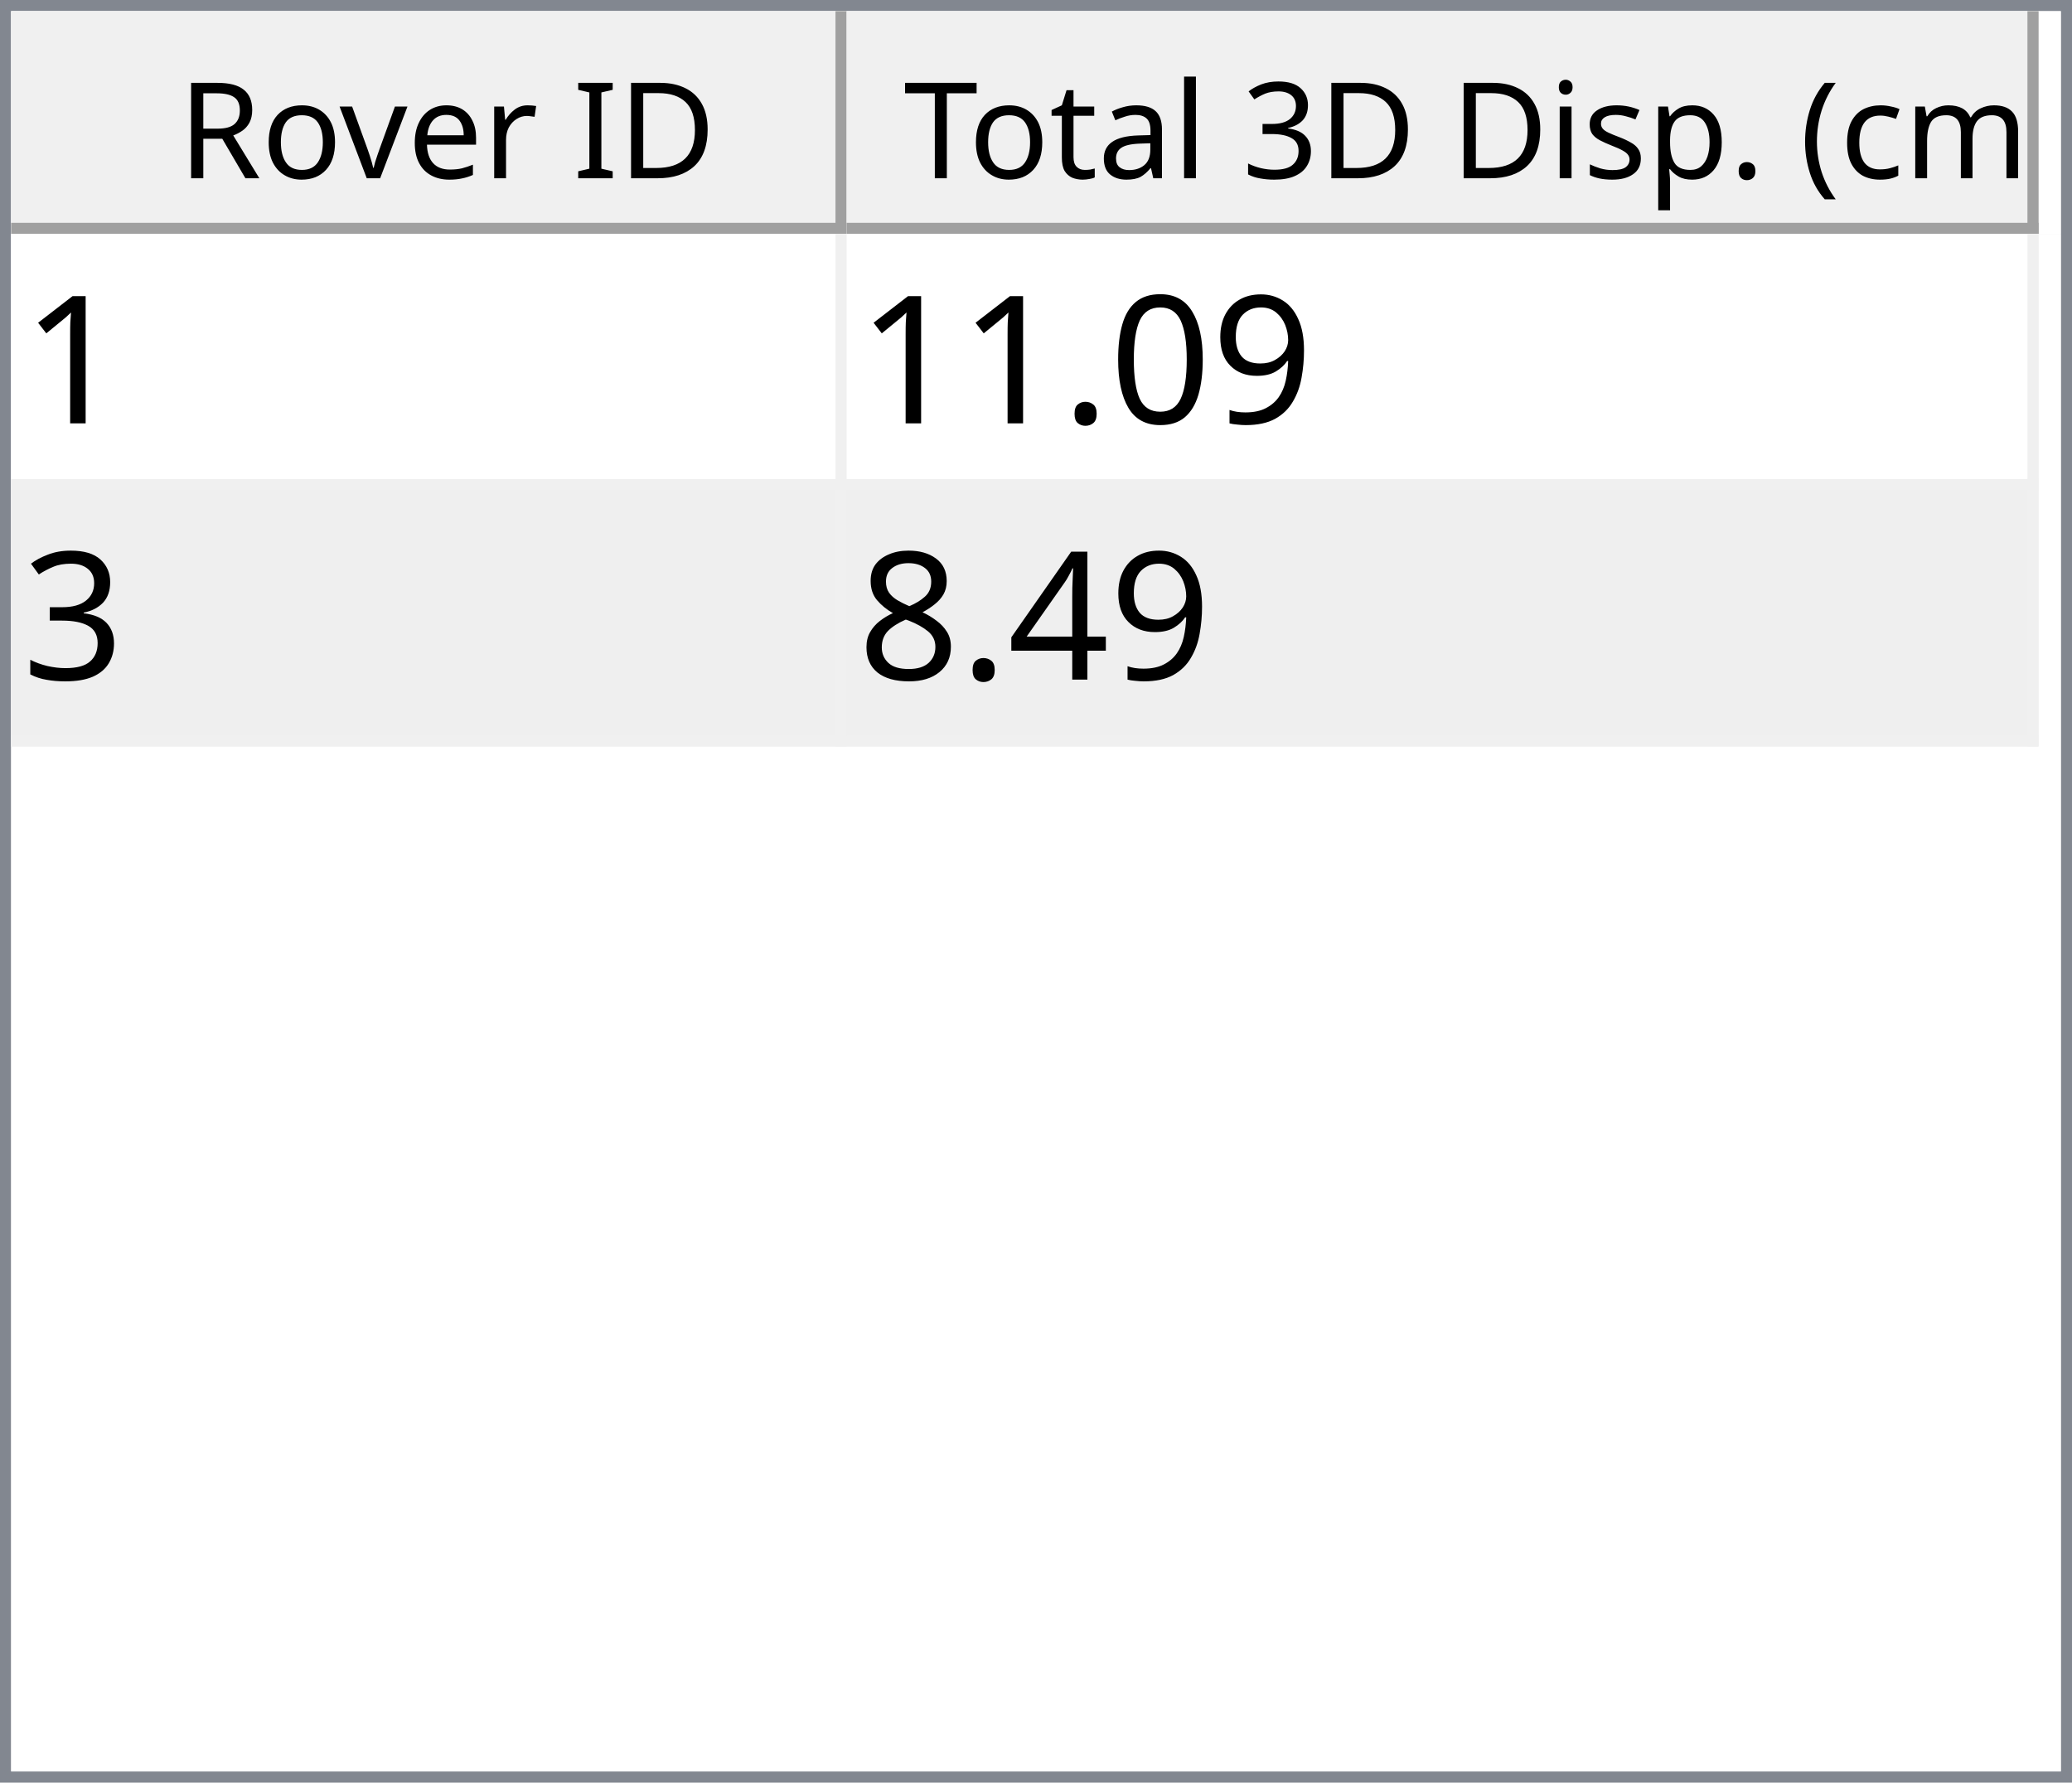
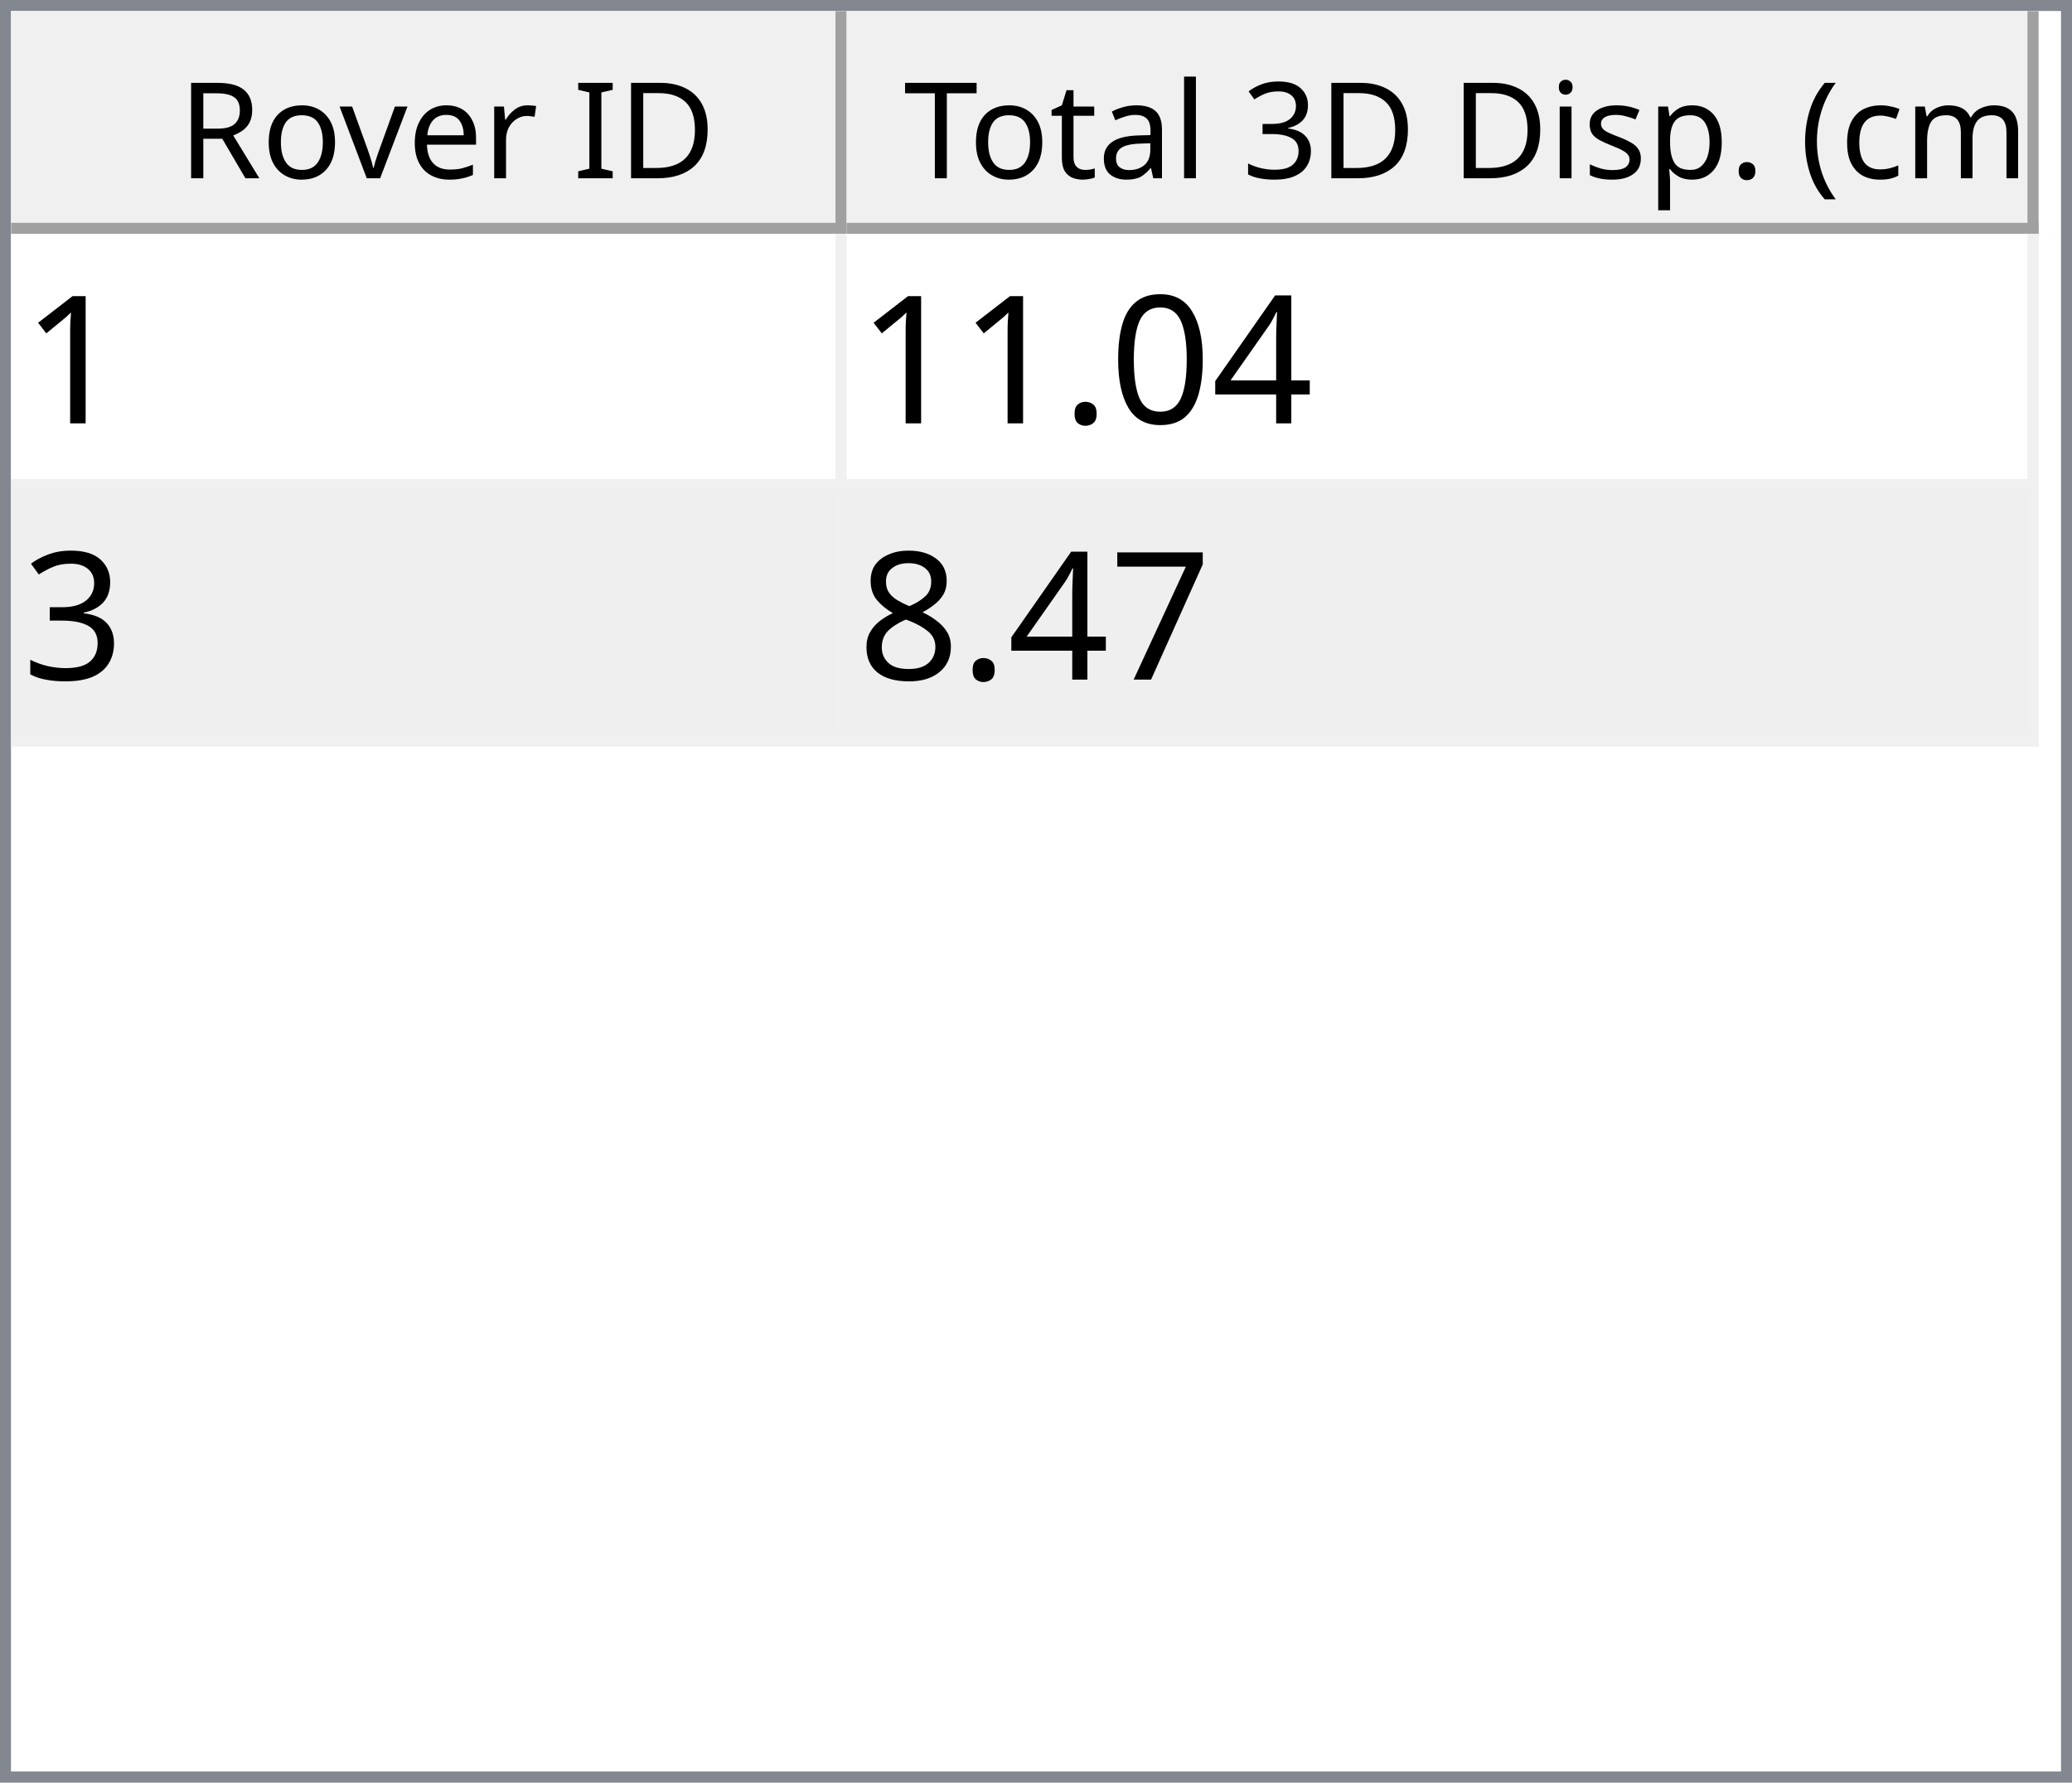
<svg xmlns="http://www.w3.org/2000/svg" style="fill-opacity:1; color-rendering:auto; color-interpolation:auto; text-rendering:auto; stroke:black; stroke-linecap:square; stroke-miterlimit:10; shape-rendering:auto; stroke-opacity:1; fill:black; stroke-dasharray:none; font-weight:normal; stroke-width:1; font-family:'Dialog'; font-style:normal; stroke-linejoin:miter; font-size:12px; stroke-dashoffset:0; image-rendering:auto;" width="186" height="160">
  <defs id="genericDefs" />
  <g>
    <defs id="defs1">
      <clipPath clipPathUnits="userSpaceOnUse" id="clipPath1">
        <path d="M0 0 L186 0 L186 160 L0 160 L0 0 Z" />
      </clipPath>
      <clipPath clipPathUnits="userSpaceOnUse" id="clipPath2">
        <path d="M0 0 L0 160 L186 160 L186 0 Z" />
      </clipPath>
      <clipPath clipPathUnits="userSpaceOnUse" id="clipPath3">
        <path d="M0 0 L0 20 L184 20 L184 0 Z" />
      </clipPath>
      <clipPath clipPathUnits="userSpaceOnUse" id="clipPath4">
        <path d="M0 0 L0 20 L75 20 L75 0 Z" />
      </clipPath>
      <clipPath clipPathUnits="userSpaceOnUse" id="clipPath5">
        <path d="M1 1 L1 19 L74 19 L74 1 Z" />
      </clipPath>
      <clipPath clipPathUnits="userSpaceOnUse" id="clipPath6">
        <path d="M0 0 L0 18 L73 18 L73 0 Z" />
      </clipPath>
      <clipPath clipPathUnits="userSpaceOnUse" id="clipPath7">
        <path d="M-0.5 -0.5 L-0.5 19.5 L74.5 19.5 L74.5 -0.5 Z" />
      </clipPath>
      <clipPath clipPathUnits="userSpaceOnUse" id="clipPath8">
        <path d="M0 0 L0 20 L107 20 L107 0 Z" />
      </clipPath>
      <clipPath clipPathUnits="userSpaceOnUse" id="clipPath9">
        <path d="M1 1 L1 19 L106 19 L106 1 Z" />
      </clipPath>
      <clipPath clipPathUnits="userSpaceOnUse" id="clipPath10">
        <path d="M0 0 L0 18 L105 18 L105 0 Z" />
      </clipPath>
      <clipPath clipPathUnits="userSpaceOnUse" id="clipPath11">
        <path d="M-0.5 -0.5 L-0.5 19.5 L106.5 19.5 L106.5 -0.5 Z" />
      </clipPath>
      <clipPath clipPathUnits="userSpaceOnUse" id="clipPath12">
        <path d="M0 0 L0 138 L184 138 L184 0 Z" />
      </clipPath>
      <clipPath clipPathUnits="userSpaceOnUse" id="clipPath13">
        <path d="M0 0 L0 46 L182 46 L182 0 Z" />
      </clipPath>
      <clipPath clipPathUnits="userSpaceOnUse" id="clipPath14">
        <path d="M-0.5 -0.5 L-0.5 45.5 L181.5 45.5 L181.5 -0.5 Z" />
      </clipPath>
      <clipPath clipPathUnits="userSpaceOnUse" id="clipPath15">
        <path d="M0 0 L0 22 L74 22 L74 0 Z" />
      </clipPath>
      <clipPath clipPathUnits="userSpaceOnUse" id="clipPath16">
        <path d="M0 0 L0 22 L106 22 L106 0 Z" />
      </clipPath>
      <font horiz-adv-x="64.551" id="font1">
        <font-face ascent="107.91" descent="25.098" units-per-em="100" style="font-style:normal; font-family:Segoe UI; font-weight:normal;" />
        <missing-glyph horiz-adv-x="64.551" d="M8.109 0 L8.109 68.266 L56.453 68.266 L56.453 0 L8.109 0 ZM15.328 7.234 L49.219 7.234 L49.219 61.031 L15.328 61.031 L15.328 7.234 Z" />
        <glyph unicode="D" horiz-adv-x="70.117" d="M9.188 0 L9.188 70.016 L28.516 70.016 Q65.531 70.016 65.531 35.891 Q65.531 19.672 55.25 9.836 Q44.969 0 27.734 0 L9.188 0 ZM17.391 62.594 L17.391 7.422 L27.828 7.422 Q41.609 7.422 49.273 14.797 Q56.938 22.172 56.938 35.688 Q56.938 62.594 28.328 62.594 L17.391 62.594 Z" />
        <glyph unicode="I" horiz-adv-x="26.611" d="M17.391 0 L9.188 0 L9.188 70.016 L17.391 70.016 L17.391 0 Z" />
        <glyph unicode=" " horiz-adv-x="27.393" d="" />
        <glyph unicode="r" horiz-adv-x="34.766" d="M34.188 41.891 Q32.078 43.5 28.125 43.5 Q23 43.5 19.555 38.672 Q16.109 33.844 16.109 25.484 L16.109 0 L8.109 0 L8.109 50 L16.109 50 L16.109 39.703 L16.312 39.703 Q18.016 44.969 21.531 47.922 Q25.047 50.875 29.391 50.875 Q32.516 50.875 34.188 50.203 L34.188 41.891 Z" />
        <glyph unicode="e" horiz-adv-x="52.295" d="M48.297 23 L12.984 23 Q13.188 14.656 17.484 10.109 Q21.781 5.562 29.297 5.562 Q37.75 5.562 44.828 11.141 L44.828 3.609 Q38.234 -1.172 27.391 -1.172 Q16.797 -1.172 10.742 5.641 Q4.688 12.453 4.688 24.812 Q4.688 36.469 11.305 43.82 Q17.922 51.172 27.734 51.172 Q37.547 51.172 42.922 44.828 Q48.297 38.484 48.297 27.203 L48.297 23 ZM40.094 29.781 Q40.047 36.719 36.75 40.578 Q33.453 44.438 27.594 44.438 Q21.922 44.438 17.969 40.383 Q14.016 36.328 13.094 29.781 L40.094 29.781 Z" />
        <glyph unicode="v" horiz-adv-x="47.9" d="M47.406 50 L27.484 0 L19.625 0 L0.688 50 L9.469 50 L22.172 13.672 Q23.578 9.672 23.922 6.688 L24.125 6.688 Q24.609 10.453 25.688 13.484 L38.969 50 L47.406 50 Z" />
        <glyph unicode="o" horiz-adv-x="58.594" d="M29 -1.172 Q17.922 -1.172 11.305 5.836 Q4.688 12.844 4.688 24.422 Q4.688 37.016 11.57 44.094 Q18.453 51.172 30.172 51.172 Q41.359 51.172 47.633 44.289 Q53.906 37.406 53.906 25.203 Q53.906 13.234 47.141 6.031 Q40.375 -1.172 29 -1.172 ZM29.594 44.438 Q21.875 44.438 17.383 39.188 Q12.891 33.938 12.891 24.703 Q12.891 15.828 17.43 10.695 Q21.969 5.562 29.594 5.562 Q37.359 5.562 41.531 10.594 Q45.703 15.625 45.703 24.906 Q45.703 34.281 41.531 39.359 Q37.359 44.438 29.594 44.438 Z" />
        <glyph unicode="R" horiz-adv-x="59.814" d="M59.375 0 L49.609 0 L37.891 19.625 Q36.281 22.359 34.766 24.289 Q33.25 26.219 31.664 27.438 Q30.078 28.656 28.25 29.219 Q26.422 29.781 24.125 29.781 L17.391 29.781 L17.391 0 L9.188 0 L9.188 70.016 L30.078 70.016 Q34.672 70.016 38.555 68.867 Q42.438 67.719 45.289 65.375 Q48.141 63.031 49.758 59.547 Q51.375 56.062 51.375 51.375 Q51.375 47.703 50.273 44.656 Q49.172 41.609 47.148 39.211 Q45.125 36.812 42.266 35.133 Q39.406 33.453 35.844 32.516 L35.844 32.328 Q37.594 31.547 38.891 30.547 Q40.188 29.547 41.359 28.18 Q42.531 26.812 43.68 25.078 Q44.828 23.344 46.234 21.047 L59.375 0 ZM17.391 62.594 L17.391 37.203 L28.516 37.203 Q31.594 37.203 34.203 38.133 Q36.812 39.062 38.719 40.797 Q40.625 42.531 41.703 45.047 Q42.781 47.562 42.781 50.688 Q42.781 56.297 39.141 59.445 Q35.5 62.594 28.609 62.594 L17.391 62.594 Z" />
        <glyph unicode=")" horiz-adv-x="30.176" d="M8.297 -15.922 L1.172 -15.922 Q16.406 2.344 16.406 26.812 Q16.406 51.469 1.078 70.016 L8.297 70.016 Q23.531 52.156 23.531 26.703 Q23.531 1.375 8.297 -15.922 Z" />
        <glyph unicode="m" horiz-adv-x="86.133" d="M79.109 0 L71.094 0 L71.094 28.719 Q71.094 37.016 68.531 40.727 Q65.969 44.438 59.906 44.438 Q54.781 44.438 51.195 39.75 Q47.609 35.062 47.609 28.516 L47.609 0 L39.594 0 L39.594 29.688 Q39.594 44.438 28.219 44.438 Q22.953 44.438 19.531 40.016 Q16.109 35.594 16.109 28.516 L16.109 0 L8.109 0 L8.109 50 L16.109 50 L16.109 42.094 L16.312 42.094 Q21.625 51.172 31.844 51.172 Q36.969 51.172 40.773 48.312 Q44.578 45.453 46 40.828 Q51.562 51.172 62.594 51.172 Q79.109 51.172 79.109 30.812 L79.109 0 Z" />
        <glyph unicode="c" horiz-adv-x="46.191" d="M42.188 2.297 Q36.422 -1.172 28.516 -1.172 Q17.828 -1.172 11.258 5.789 Q4.688 12.75 4.688 23.828 Q4.688 36.188 11.766 43.68 Q18.844 51.172 30.672 51.172 Q37.25 51.172 42.281 48.734 L42.281 40.531 Q36.719 44.438 30.375 44.438 Q22.703 44.438 17.797 38.945 Q12.891 33.453 12.891 24.516 Q12.891 15.719 17.508 10.641 Q22.125 5.562 29.891 5.562 Q36.422 5.562 42.188 9.906 L42.188 2.297 Z" />
        <glyph unicode="(" horiz-adv-x="30.176" d="M29.109 -15.922 L21.969 -15.922 Q6.844 1.375 6.844 26.703 Q6.844 52.156 21.969 70.016 L29.203 70.016 Q13.875 51.469 13.875 26.812 Q13.875 2.344 29.109 -15.922 Z" />
        <glyph unicode="." horiz-adv-x="21.68" d="M10.891 -1.078 Q8.641 -1.078 7.055 0.539 Q5.469 2.156 5.469 4.391 Q5.469 6.641 7.055 8.273 Q8.641 9.906 10.891 9.906 Q13.188 9.906 14.797 8.273 Q16.406 6.641 16.406 4.391 Q16.406 2.156 14.797 0.539 Q13.188 -1.078 10.891 -1.078 Z" />
        <glyph unicode="p" horiz-adv-x="58.789" d="M16.312 7.234 L16.109 7.234 L16.109 -23 L8.109 -23 L8.109 50 L16.109 50 L16.109 41.219 L16.312 41.219 Q22.219 51.172 33.594 51.172 Q43.266 51.172 48.688 44.461 Q54.109 37.75 54.109 26.469 Q54.109 13.922 48 6.375 Q41.891 -1.172 31.297 -1.172 Q21.578 -1.172 16.312 7.234 ZM16.109 27.391 L16.109 20.406 Q16.109 14.203 20.141 9.883 Q24.172 5.562 30.375 5.562 Q37.641 5.562 41.773 11.133 Q45.906 16.703 45.906 26.609 Q45.906 34.969 42.047 39.703 Q38.188 44.438 31.594 44.438 Q24.609 44.438 20.359 39.578 Q16.109 34.719 16.109 27.391 Z" />
        <glyph unicode="s" horiz-adv-x="42.432" d="M5.078 1.812 L5.078 10.406 Q11.625 5.562 19.484 5.562 Q30.031 5.562 30.031 12.594 Q30.031 14.594 29.125 15.992 Q28.219 17.391 26.68 18.461 Q25.141 19.531 23.07 20.383 Q21 21.234 18.609 22.172 Q15.281 23.484 12.766 24.828 Q10.25 26.172 8.57 27.859 Q6.891 29.547 6.031 31.695 Q5.172 33.844 5.172 36.719 Q5.172 40.234 6.789 42.945 Q8.406 45.656 11.086 47.484 Q13.766 49.312 17.211 50.242 Q20.656 51.172 24.312 51.172 Q30.812 51.172 35.938 48.922 L35.938 40.828 Q30.422 44.438 23.25 44.438 Q21 44.438 19.195 43.922 Q17.391 43.406 16.094 42.477 Q14.797 41.547 14.086 40.258 Q13.375 38.969 13.375 37.406 Q13.375 35.453 14.086 34.133 Q14.797 32.812 16.164 31.789 Q17.531 30.766 19.484 29.938 Q21.438 29.109 23.922 28.125 Q27.25 26.859 29.883 25.516 Q32.516 24.172 34.375 22.484 Q36.234 20.797 37.234 18.602 Q38.234 16.406 38.234 13.375 Q38.234 9.672 36.602 6.938 Q34.969 4.203 32.234 2.398 Q29.5 0.594 25.93 -0.289 Q22.359 -1.172 18.453 -1.172 Q10.75 -1.172 5.078 1.812 Z" />
        <glyph unicode="i" horiz-adv-x="24.219" d="M12.203 62.703 Q10.062 62.703 8.547 64.164 Q7.031 65.625 7.031 67.875 Q7.031 70.125 8.547 71.609 Q10.062 73.094 12.203 73.094 Q14.406 73.094 15.945 71.609 Q17.484 70.125 17.484 67.875 Q17.484 65.719 15.945 64.211 Q14.406 62.703 12.203 62.703 ZM16.109 0 L8.109 0 L8.109 50 L16.109 50 L16.109 0 Z" />
        <glyph unicode="3" horiz-adv-x="53.906" d="M46.531 19.828 Q46.531 15.094 44.75 11.211 Q42.969 7.328 39.719 4.57 Q36.469 1.812 31.93 0.297 Q27.391 -1.219 21.922 -1.219 Q11.922 -1.219 6 2.594 L6 11.188 Q13.094 5.609 22.219 5.609 Q25.875 5.609 28.828 6.539 Q31.781 7.469 33.906 9.227 Q36.031 10.984 37.18 13.477 Q38.328 15.969 38.328 19.094 Q38.328 32.812 18.797 32.812 L12.984 32.812 L12.984 39.594 L18.5 39.594 Q35.797 39.594 35.797 52.484 Q35.797 64.406 22.609 64.406 Q15.188 64.406 8.688 59.422 L8.688 67.188 Q15.375 71.188 24.609 71.188 Q29 71.188 32.57 69.969 Q36.141 68.75 38.68 66.555 Q41.219 64.359 42.609 61.281 Q44 58.203 44 54.5 Q44 40.672 30.031 36.719 L30.031 36.531 Q33.594 36.141 36.625 34.797 Q39.656 33.453 41.852 31.305 Q44.047 29.156 45.289 26.25 Q46.531 23.344 46.531 19.828 Z" />
        <glyph unicode="l" horiz-adv-x="24.219" d="M16.109 0 L8.109 0 L8.109 74.031 L16.109 74.031 L16.109 0 Z" />
        <glyph unicode="a" horiz-adv-x="50.879" d="M43.891 0 L35.891 0 L35.891 7.812 L35.688 7.812 Q30.469 -1.172 20.312 -1.172 Q12.844 -1.172 8.617 2.781 Q4.391 6.734 4.391 13.281 Q4.391 27.297 20.906 29.594 L35.891 31.688 Q35.891 44.438 25.594 44.438 Q16.547 44.438 9.281 38.281 L9.281 46.484 Q16.656 51.172 26.266 51.172 Q43.891 51.172 43.891 32.516 L43.891 0 ZM35.891 25.297 L23.828 23.641 Q18.266 22.859 15.43 20.875 Q12.594 18.891 12.594 13.875 Q12.594 10.203 15.211 7.883 Q17.828 5.562 22.172 5.562 Q28.125 5.562 32.008 9.742 Q35.891 13.922 35.891 20.312 L35.891 25.297 Z" />
        <glyph unicode="t" horiz-adv-x="33.887" d="M31.297 0.484 Q28.469 -1.078 23.828 -1.078 Q10.688 -1.078 10.688 13.578 L10.688 43.172 L2.094 43.172 L2.094 50 L10.688 50 L10.688 62.203 L18.703 64.797 L18.703 50 L31.297 50 L31.297 43.172 L18.703 43.172 L18.703 14.984 Q18.703 9.969 20.414 7.82 Q22.125 5.672 26.078 5.672 Q29.109 5.672 31.297 7.328 L31.297 0.484 Z" />
        <glyph unicode="T" horiz-adv-x="52.393" d="M50.594 62.594 L30.375 62.594 L30.375 0 L22.172 0 L22.172 62.594 L2 62.594 L2 70.016 L50.594 70.016 L50.594 62.594 Z" />
      </font>
      <font horiz-adv-x="75.0" id="font2">
        <font-face ascent="100.537" descent="21.973" units-per-em="100" style="font-style:normal; font-family:sans-serif; font-weight:normal;" />
        <missing-glyph horiz-adv-x="75.0" d="M12.5 0 L12.5 62.5 L62.5 62.5 L62.5 0 L12.5 0 ZM14.062 1.562 L60.938 1.562 L60.938 60.938 L14.062 60.938 L14.062 1.562 Z" />
        <glyph unicode="1" horiz-adv-x="55.615" d="M37.25 0 L28.469 0 L28.469 56 Q25.297 52.984 20.141 49.953 Q14.984 46.922 10.891 45.406 L10.891 53.906 Q18.266 57.375 23.781 62.305 Q29.297 67.234 31.594 71.875 L37.25 71.875 L37.25 0 Z" />
-         <glyph unicode="9" horiz-adv-x="55.615" d="M5.469 16.547 L13.922 17.328 Q14.984 11.375 18.016 8.688 Q21.047 6 25.781 6 Q29.828 6 32.883 7.859 Q35.938 9.719 37.891 12.82 Q39.844 15.922 41.164 21.195 Q42.484 26.469 42.484 31.938 Q42.484 32.516 42.438 33.688 Q39.797 29.5 35.234 26.883 Q30.672 24.266 25.344 24.266 Q16.453 24.266 10.305 30.711 Q4.156 37.156 4.156 47.703 Q4.156 58.594 10.578 65.234 Q17 71.875 26.656 71.875 Q33.641 71.875 39.43 68.117 Q45.219 64.359 48.219 57.398 Q51.219 50.438 51.219 37.25 Q51.219 23.531 48.242 15.406 Q45.266 7.281 39.383 3.031 Q33.5 -1.219 25.594 -1.219 Q17.188 -1.219 11.867 3.445 Q6.547 8.109 5.469 16.547 ZM41.453 48.141 Q41.453 55.719 37.43 60.156 Q33.406 64.594 27.734 64.594 Q21.875 64.594 17.531 59.812 Q13.188 55.031 13.188 47.406 Q13.188 40.578 17.312 36.305 Q21.438 32.031 27.484 32.031 Q33.594 32.031 37.523 36.305 Q41.453 40.578 41.453 48.141 Z" />
+         <glyph unicode="4" horiz-adv-x="55.615" d="M32.328 0 L32.328 17.141 L1.266 17.141 L1.266 25.203 L33.938 71.578 L41.109 71.578 L41.109 25.203 L50.781 25.203 L50.781 17.141 L41.109 17.141 L41.109 0 L32.328 0 ZM32.328 25.203 L32.328 57.469 L9.906 25.203 L32.328 25.203 Z" />
        <glyph unicode="0" horiz-adv-x="55.615" d="M4.156 35.297 Q4.156 48 6.766 55.742 Q9.375 63.484 14.523 67.68 Q19.672 71.875 27.484 71.875 Q33.25 71.875 37.594 69.555 Q41.938 67.234 44.773 62.867 Q47.609 58.5 49.219 52.227 Q50.828 45.953 50.828 35.297 Q50.828 22.703 48.242 14.969 Q45.656 7.234 40.508 3.008 Q35.359 -1.219 27.484 -1.219 Q17.141 -1.219 11.234 6.203 Q4.156 15.141 4.156 35.297 ZM13.188 35.297 Q13.188 17.672 17.312 11.836 Q21.438 6 27.484 6 Q33.547 6 37.672 11.859 Q41.797 17.719 41.797 35.297 Q41.797 52.984 37.672 58.789 Q33.547 64.594 27.391 64.594 Q21.344 64.594 17.719 59.469 Q13.188 52.938 13.188 35.297 Z" />
        <glyph unicode="." horiz-adv-x="27.783" d="M9.078 0 L9.078 10.016 L19.094 10.016 L19.094 0 L9.078 0 Z" />
        <glyph unicode="3" horiz-adv-x="55.615" d="M4.203 18.891 L12.984 20.062 Q14.5 12.594 18.141 9.297 Q21.781 6 27 6 Q33.203 6 37.477 10.297 Q41.75 14.594 41.75 20.953 Q41.75 27 37.797 30.93 Q33.844 34.859 27.734 34.859 Q25.25 34.859 21.531 33.891 L22.516 41.609 Q23.391 41.5 23.922 41.5 Q29.547 41.5 34.039 44.43 Q38.531 47.359 38.531 53.469 Q38.531 58.297 35.258 61.477 Q31.984 64.656 26.812 64.656 Q21.688 64.656 18.266 61.43 Q14.844 58.203 13.875 51.766 L5.078 53.328 Q6.688 62.156 12.398 67.016 Q18.109 71.875 26.609 71.875 Q32.469 71.875 37.398 69.359 Q42.328 66.844 44.945 62.5 Q47.562 58.156 47.562 53.266 Q47.562 48.641 45.07 44.828 Q42.578 41.016 37.703 38.766 Q44.047 37.312 47.562 32.695 Q51.078 28.078 51.078 21.141 Q51.078 11.766 44.242 5.25 Q37.406 -1.266 26.953 -1.266 Q17.531 -1.266 11.305 4.352 Q5.078 9.969 4.203 18.891 Z" />
-         <glyph unicode="4" horiz-adv-x="55.615" d="M32.328 0 L32.328 17.141 L1.266 17.141 L1.266 25.203 L33.938 71.578 L41.109 71.578 L41.109 25.203 L50.781 25.203 L50.781 17.141 L41.109 17.141 L41.109 0 L32.328 0 ZM32.328 25.203 L32.328 57.469 L9.906 25.203 L32.328 25.203 Z" />
+         <glyph unicode="7" horiz-adv-x="55.615" d="M4.734 62.203 L4.734 70.656 L51.078 70.656 L51.078 63.812 Q44.234 56.547 37.523 44.484 Q30.812 32.422 27.156 19.672 Q24.516 10.688 23.781 0 L14.75 0 Q14.891 8.453 18.062 20.414 Q21.234 32.375 27.172 43.484 Q33.109 54.594 39.797 62.203 L4.734 62.203 Z" />
        <glyph unicode="8" horiz-adv-x="55.615" d="M17.672 38.812 Q12.203 40.828 9.57 44.539 Q6.938 48.25 6.938 53.422 Q6.938 61.234 12.555 66.555 Q18.172 71.875 27.484 71.875 Q36.859 71.875 42.578 66.43 Q48.297 60.984 48.297 53.172 Q48.297 48.188 45.68 44.508 Q43.062 40.828 37.75 38.812 Q44.344 36.672 47.781 31.883 Q51.219 27.094 51.219 20.453 Q51.219 11.281 44.727 5.031 Q38.234 -1.219 27.641 -1.219 Q17.047 -1.219 10.547 5.055 Q4.047 11.328 4.047 20.703 Q4.047 27.688 7.594 32.398 Q11.141 37.109 17.672 38.812 ZM15.922 53.719 Q15.922 48.641 19.195 45.414 Q22.469 42.188 27.688 42.188 Q32.766 42.188 36.016 45.383 Q39.266 48.578 39.266 53.219 Q39.266 58.062 35.914 61.359 Q32.562 64.656 27.594 64.656 Q22.562 64.656 19.242 61.43 Q15.922 58.203 15.922 53.719 ZM13.094 20.656 Q13.094 16.891 14.875 13.375 Q16.656 9.859 20.172 7.93 Q23.688 6 27.734 6 Q34.031 6 38.133 10.055 Q42.234 14.109 42.234 20.359 Q42.234 26.703 38.016 30.859 Q33.797 35.016 27.438 35.016 Q21.234 35.016 17.164 30.914 Q13.094 26.812 13.094 20.656 Z" />
      </font>
    </defs>
    <g style="fill:white; stroke:white;">
      <rect x="0" y="0" width="186" style="clip-path:url(#clipPath1); stroke:none;" height="160" />
    </g>
    <g style="fill:white; text-rendering:optimizeSpeed; color-rendering:optimizeSpeed; image-rendering:optimizeSpeed; shape-rendering:crispEdges; stroke:white; color-interpolation:sRGB;">
      <rect x="0" width="186" height="160" y="0" style="stroke:none;" />
      <path style="stroke:none;" d="M0 160 L186 160 L186 0 L0 0 Z" />
    </g>
    <g style="fill:rgb(240,240,240); font-family:'Segoe UI'; stroke:rgb(240,240,240);">
      <rect x="0" y="0" width="186" style="clip-path:url(#clipPath2); stroke:none;" height="160" />
    </g>
    <g style="fill:rgb(130,135,144); font-family:'Segoe UI'; stroke:rgb(130,135,144);">
      <path d="M0 0 L186 0 L186 160 L0 160 L0 0 ZM1 1 L185 1 L185 159 L1 159 L1 1 Z" style="fill-rule:evenodd; clip-path:url(#clipPath2); stroke:none;" />
    </g>
    <g style="fill:white; font-family:'Segoe UI'; stroke:white;" transform="translate(1,1)">
      <rect x="0" y="0" width="184" style="clip-path:url(#clipPath3); stroke:none;" height="20" />
    </g>
    <g style="fill:rgb(240,240,240); font-family:'Segoe UI'; stroke:rgb(240,240,240);" transform="translate(1,1)">
      <rect x="0" y="0" width="75" style="clip-path:url(#clipPath4); stroke:none;" height="20" />
    </g>
    <g style="font-family:'Segoe UI';" transform="translate(2,2)">
      <text x="14" xml:space="preserve" y="14" style="clip-path:url(#clipPath6); stroke:none;">Rover ID</text>
    </g>
    <g style="fill:rgb(160,160,160); font-family:'Segoe UI'; stroke:rgb(160,160,160); stroke-linejoin:bevel;" transform="translate(1.5,1.5)">
      <line x1="74" x2="74" y1="0" style="fill:none; clip-path:url(#clipPath7);" y2="19" />
    </g>
    <g style="fill:rgb(160,160,160); font-family:'Segoe UI'; stroke:rgb(160,160,160); stroke-linejoin:bevel;" transform="matrix(1,0,0,1,1,1) translate(0.5,0.5)">
      <line x1="0" x2="74" y1="19" style="fill:none; clip-path:url(#clipPath7);" y2="19" />
    </g>
    <g style="fill:rgb(240,240,240); font-family:'Segoe UI'; stroke:rgb(240,240,240);" transform="translate(76,1)">
      <rect x="0" y="0" width="107" style="clip-path:url(#clipPath8); stroke:none;" height="20" />
    </g>
    <g style="font-family:'Segoe UI';" transform="translate(77,2)">
      <text x="1" xml:space="preserve" y="14" style="clip-path:url(#clipPath10); stroke:none;"> Total 3D Disp. (cm)</text>
    </g>
    <g style="fill:rgb(160,160,160); font-family:'Segoe UI'; stroke:rgb(160,160,160); stroke-linejoin:bevel;" transform="translate(76.5,1.5)">
      <line x1="106" x2="106" y1="0" style="fill:none; clip-path:url(#clipPath11);" y2="19" />
    </g>
    <g style="fill:rgb(160,160,160); font-family:'Segoe UI'; stroke:rgb(160,160,160); stroke-linejoin:bevel;" transform="matrix(1,0,0,1,76,1) translate(0.5,0.5)">
      <line x1="0" x2="106" y1="19" style="fill:none; clip-path:url(#clipPath11);" y2="19" />
    </g>
    <g style="fill:white; font-family:'Segoe UI'; stroke:white;" transform="translate(1,21)">
      <rect x="0" y="0" width="184" style="clip-path:url(#clipPath12); stroke:none;" height="138" />
    </g>
    <g style="fill:rgb(240,240,240); font-size:16px; font-family:sans-serif; stroke:rgb(240,240,240);" transform="translate(1,21)">
      <rect x="0" y="0" width="182" style="clip-path:url(#clipPath13); stroke:none;" height="46" />
      <line transform="translate(0.5,0.5)" x1="0" x2="181" y1="22" style="clip-path:url(#clipPath14); fill:none; stroke-linejoin:bevel;" y2="22" />
    </g>
    <g transform="matrix(1,0,0,1,1,21) translate(0.5,0.5)" style="fill:rgb(240,240,240); font-size:16px; font-family:sans-serif; stroke:rgb(240,240,240); stroke-linejoin:bevel;">
      <line x1="0" x2="181" y1="45" style="fill:none; clip-path:url(#clipPath14);" y2="45" />
    </g>
    <g transform="matrix(1,0,0,1,1,21) translate(0.5,0.5)" style="fill:rgb(240,240,240); font-size:16px; font-family:sans-serif; stroke:rgb(240,240,240); stroke-linejoin:bevel;">
      <line x1="74" x2="74" y1="0" style="fill:none; clip-path:url(#clipPath14);" y2="45" />
    </g>
    <g transform="matrix(1,0,0,1,1,21) translate(0.5,0.5)" style="fill:rgb(240,240,240); font-size:16px; font-family:sans-serif; stroke:rgb(240,240,240); stroke-linejoin:bevel;">
      <line x1="181" x2="181" y1="0" style="fill:none; clip-path:url(#clipPath14);" y2="45" />
    </g>
    <g style="fill:white; font-size:16px; font-family:sans-serif; stroke:white;" transform="matrix(1,0,0,1,1,21)">
      <rect x="0" y="0" width="74" style="clip-path:url(#clipPath15); stroke:none;" height="22" />
      <text x="1" y="17" style="fill:black; clip-path:url(#clipPath15); stroke:none;" xml:space="preserve">1</text>
    </g>
    <g style="fill:white; font-size:16px; font-family:sans-serif; stroke:white;" transform="matrix(1,0,0,1,1,21) translate(75,0)">
      <rect x="0" y="0" width="106" style="clip-path:url(#clipPath16); stroke:none;" height="22" />
-       <text x="1" y="17" style="fill:black; clip-path:url(#clipPath16); stroke:none;" xml:space="preserve">11.09</text>
+       <text x="1" y="17" style="fill:black; clip-path:url(#clipPath16); stroke:none;" xml:space="preserve">11.04</text>
    </g>
    <g style="fill:rgb(239,239,239); font-size:16px; font-family:sans-serif; stroke:rgb(239,239,239);" transform="matrix(1,0,0,1,1,21) translate(0,23)">
      <rect x="0" y="0" width="74" style="clip-path:url(#clipPath15); stroke:none;" height="22" />
      <text x="1" y="17" style="fill:black; clip-path:url(#clipPath15); stroke:none;" xml:space="preserve">3</text>
    </g>
    <g style="fill:rgb(239,239,239); font-size:16px; font-family:sans-serif; stroke:rgb(239,239,239);" transform="matrix(1,0,0,1,1,21) translate(75,23)">
      <rect x="0" y="0" width="106" style="clip-path:url(#clipPath16); stroke:none;" height="22" />
-       <text x="1" y="17" style="fill:black; clip-path:url(#clipPath16); stroke:none;" xml:space="preserve">8.49</text>
+       <text x="1" y="17" style="fill:black; clip-path:url(#clipPath16); stroke:none;" xml:space="preserve">8.47</text>
    </g>
  </g>
</svg>
